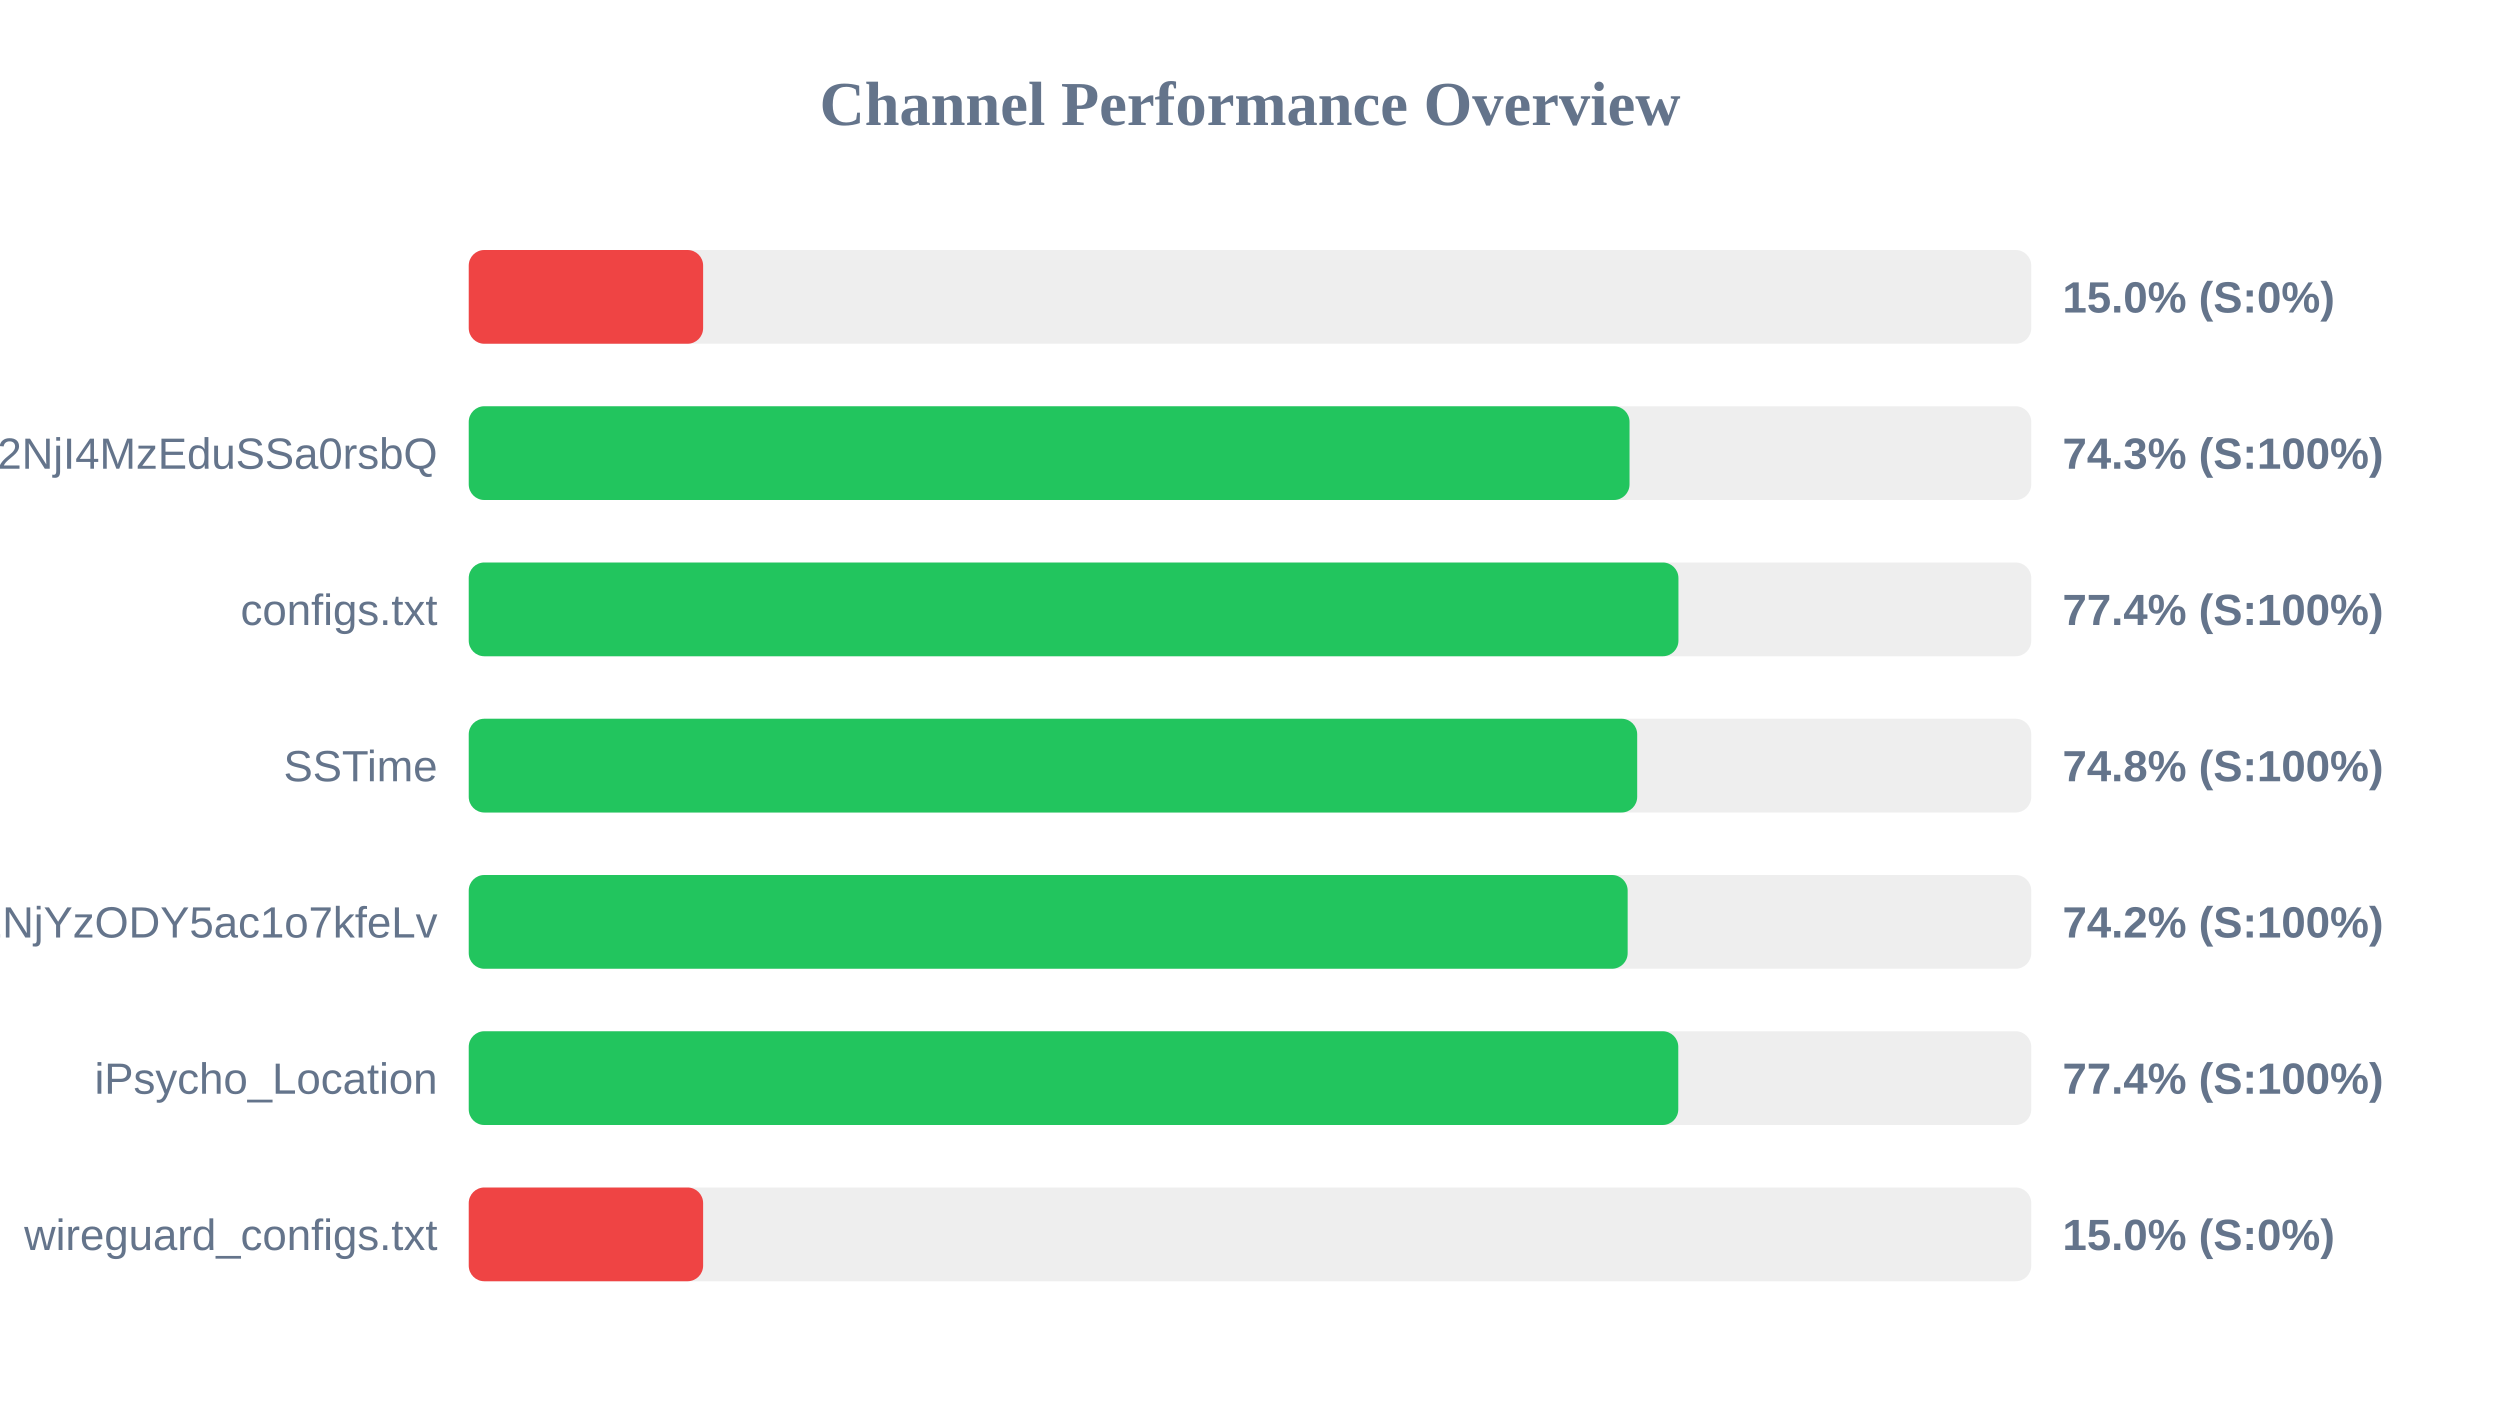
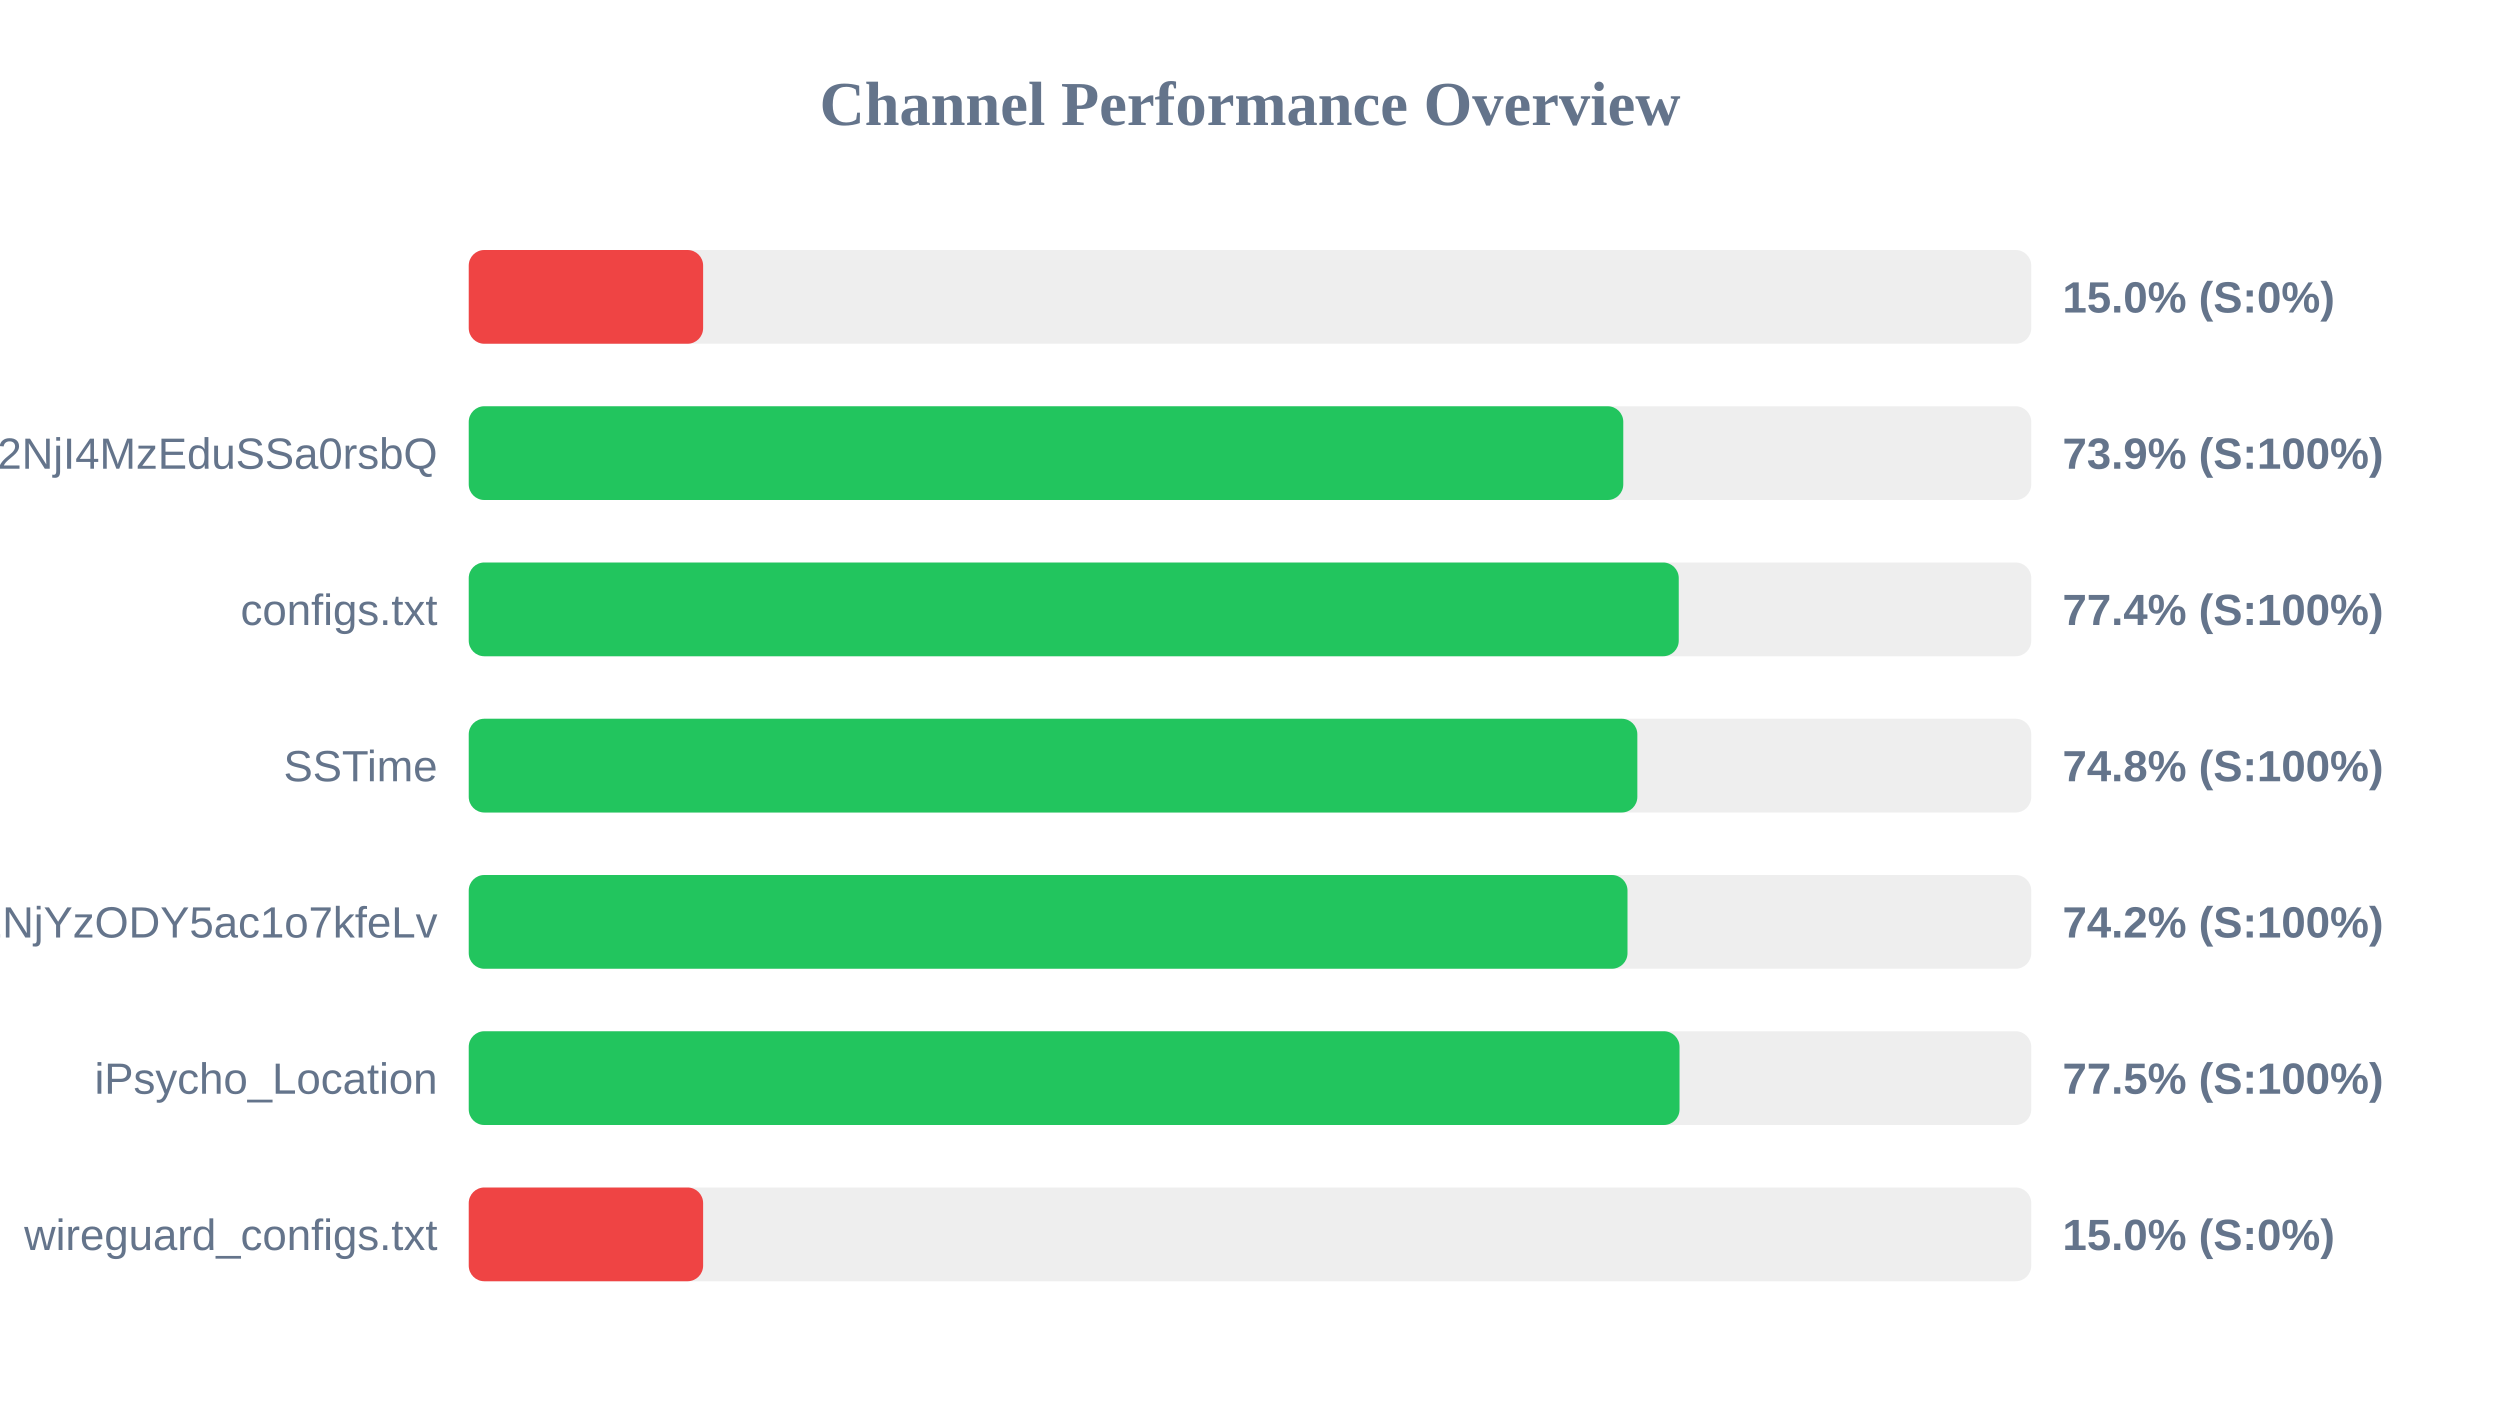
<svg xmlns="http://www.w3.org/2000/svg" width="800" height="450" version="1.1">
  <style>
        .row { font: 14px Arial; fill: #64748b; }
        .score { font: bold 14px Arial; fill: #64748b; }
    </style>
  <text x="400" y="40" text-anchor="middle" font-size="20px" font-weight="bold" fill="#64748b">Channel Performance Overview</text>
  <rect x="150" y="80" width="500" height="30" fill="#eee" rx="5" />
  <rect x="150" y="80" width="75.0" height="30" fill="#ef4444" rx="5" />
  <text x="140" y="100" text-anchor="end" class="row" />
  <text x="660" y="100" text-anchor="start" class="score">15.0% (S:0%)</text>
  <rect x="150" y="130" width="500" height="30" fill="#eee" rx="5" />
-   <rect x="150" y="130" width="371.45" height="30" fill="#22c55e" rx="5" />
+   <rect x="150" y="130" width="369.45" height="30" fill="#22c55e" rx="5" />
  <text x="140" y="150" text-anchor="end" class="row">NTYyMjc2NDA5LDE3NDU2NjI4MzEduSSa0rsbQ</text>
-   <text x="660" y="150" text-anchor="start" class="score">74.3% (S:100%)</text>
+   <text x="660" y="150" text-anchor="start" class="score">73.9% (S:100%)</text>
  <rect x="150" y="180" width="500" height="30" fill="#eee" rx="5" />
-   <rect x="150" y="180" width="387.1" height="30" fill="#22c55e" rx="5" />
+   <rect x="150" y="180" width="387.2" height="30" fill="#22c55e" rx="5" />
  <text x="140" y="200" text-anchor="end" class="row">configs.txt</text>
  <text x="660" y="200" text-anchor="start" class="score">77.4% (S:100%)</text>
  <rect x="150" y="230" width="500" height="30" fill="#eee" rx="5" />
-   <rect x="150" y="230" width="373.9" height="30" fill="#22c55e" rx="5" />
+   <rect x="150" y="230" width="373.95" height="30" fill="#22c55e" rx="5" />
  <text x="140" y="250" text-anchor="end" class="row">SSTime</text>
  <text x="660" y="250" text-anchor="start" class="score">74.8% (S:100%)</text>
  <rect x="150" y="280" width="500" height="30" fill="#eee" rx="5" />
-   <rect x="150" y="280" width="370.85" height="30" fill="#22c55e" rx="5" />
+   <rect x="150" y="280" width="370.8" height="30" fill="#22c55e" rx="5" />
  <text x="140" y="300" text-anchor="end" class="row">NjE3Mzg1MTE4MywxNzQ1NjYzODY5ac1o7kfeLv</text>
  <text x="660" y="300" text-anchor="start" class="score">74.2% (S:100%)</text>
  <rect x="150" y="330" width="500" height="30" fill="#eee" rx="5" />
-   <rect x="150" y="330" width="387.05" height="30" fill="#22c55e" rx="5" />
+   <rect x="150" y="330" width="387.45" height="30" fill="#22c55e" rx="5" />
  <text x="140" y="350" text-anchor="end" class="row">iPsycho_Location</text>
-   <text x="660" y="350" text-anchor="start" class="score">77.4% (S:100%)</text>
+   <text x="660" y="350" text-anchor="start" class="score">77.5% (S:100%)</text>
  <rect x="150" y="380" width="500" height="30" fill="#eee" rx="5" />
  <rect x="150" y="380" width="75.0" height="30" fill="#ef4444" rx="5" />
  <text x="140" y="400" text-anchor="end" class="row">wireguard_configs.txt</text>
  <text x="660" y="400" text-anchor="start" class="score">15.0% (S:0%)</text>
</svg>
